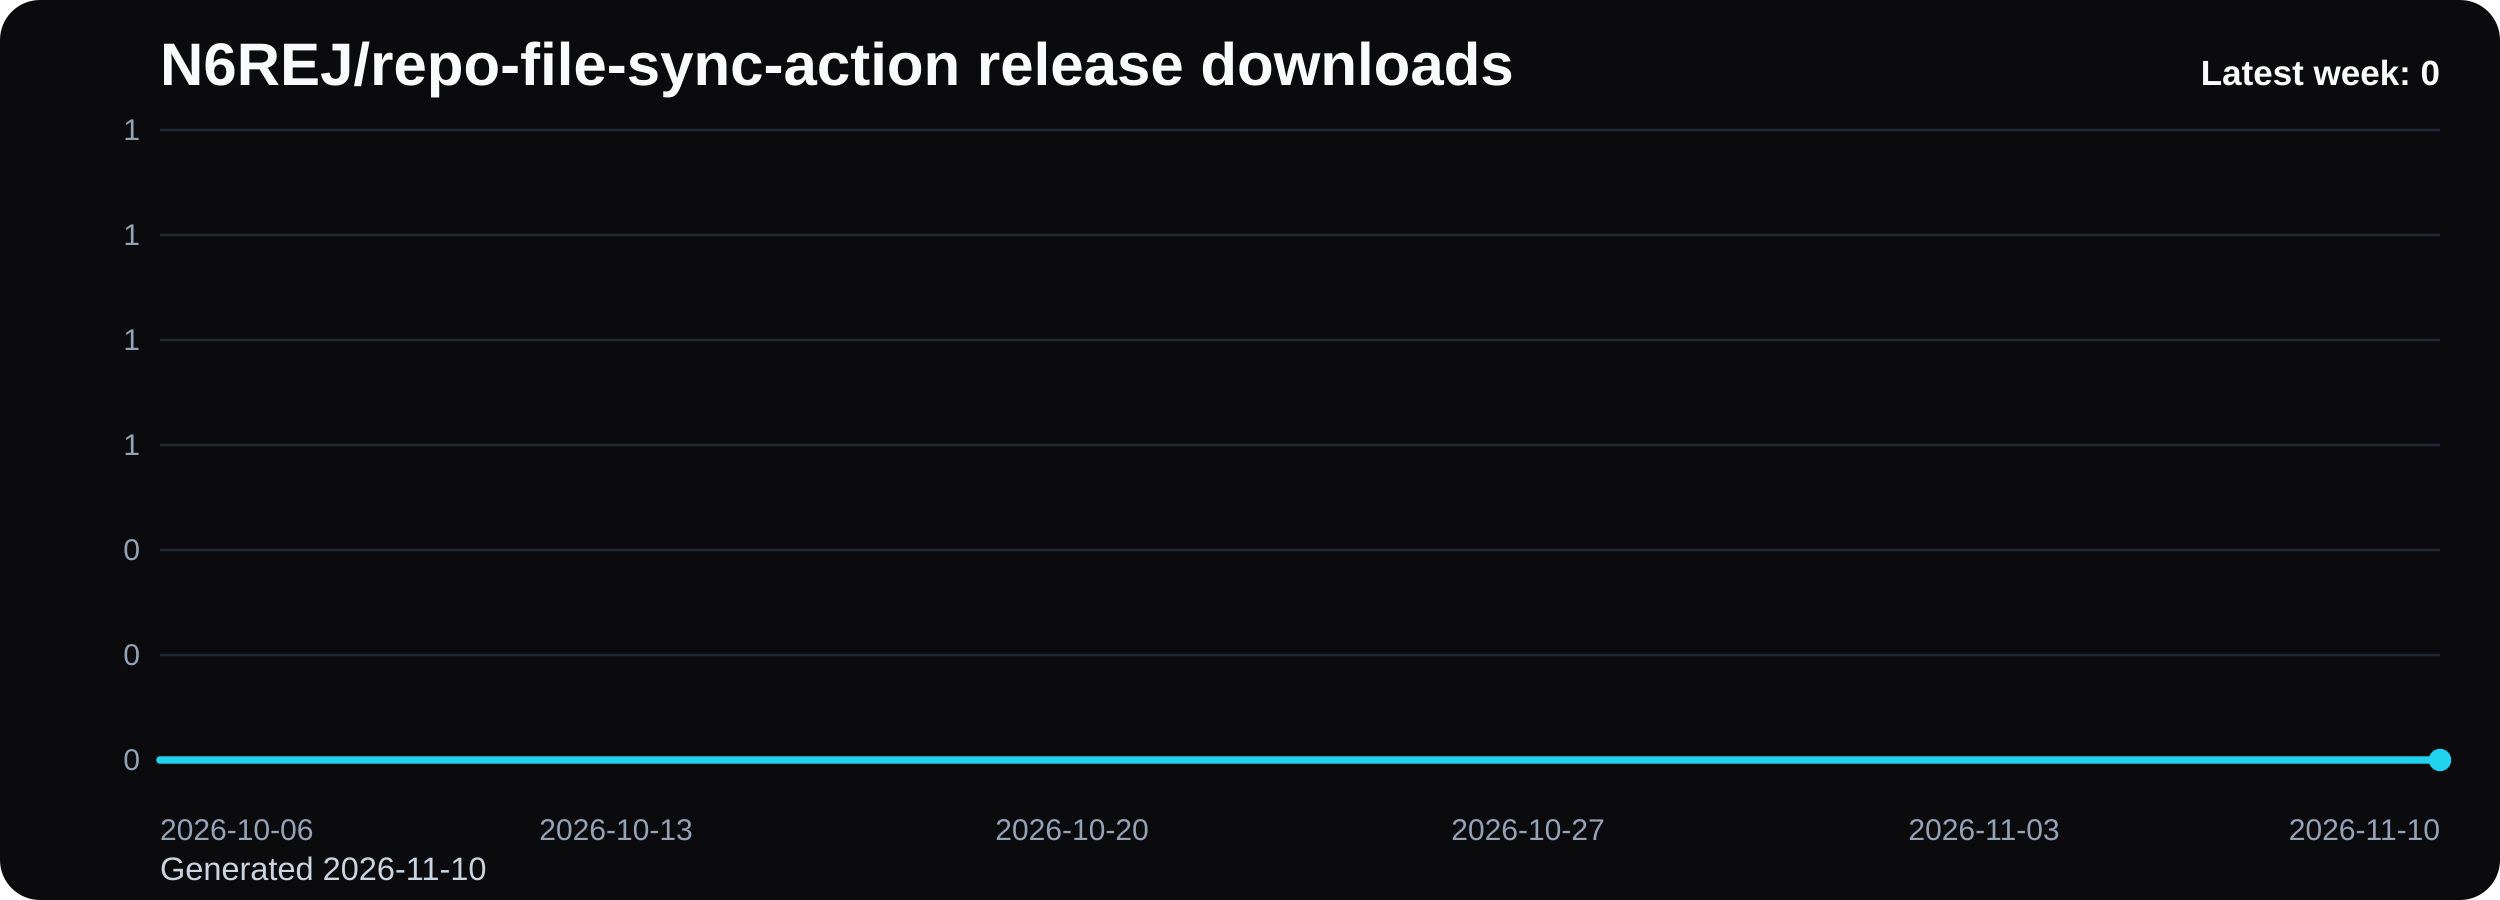
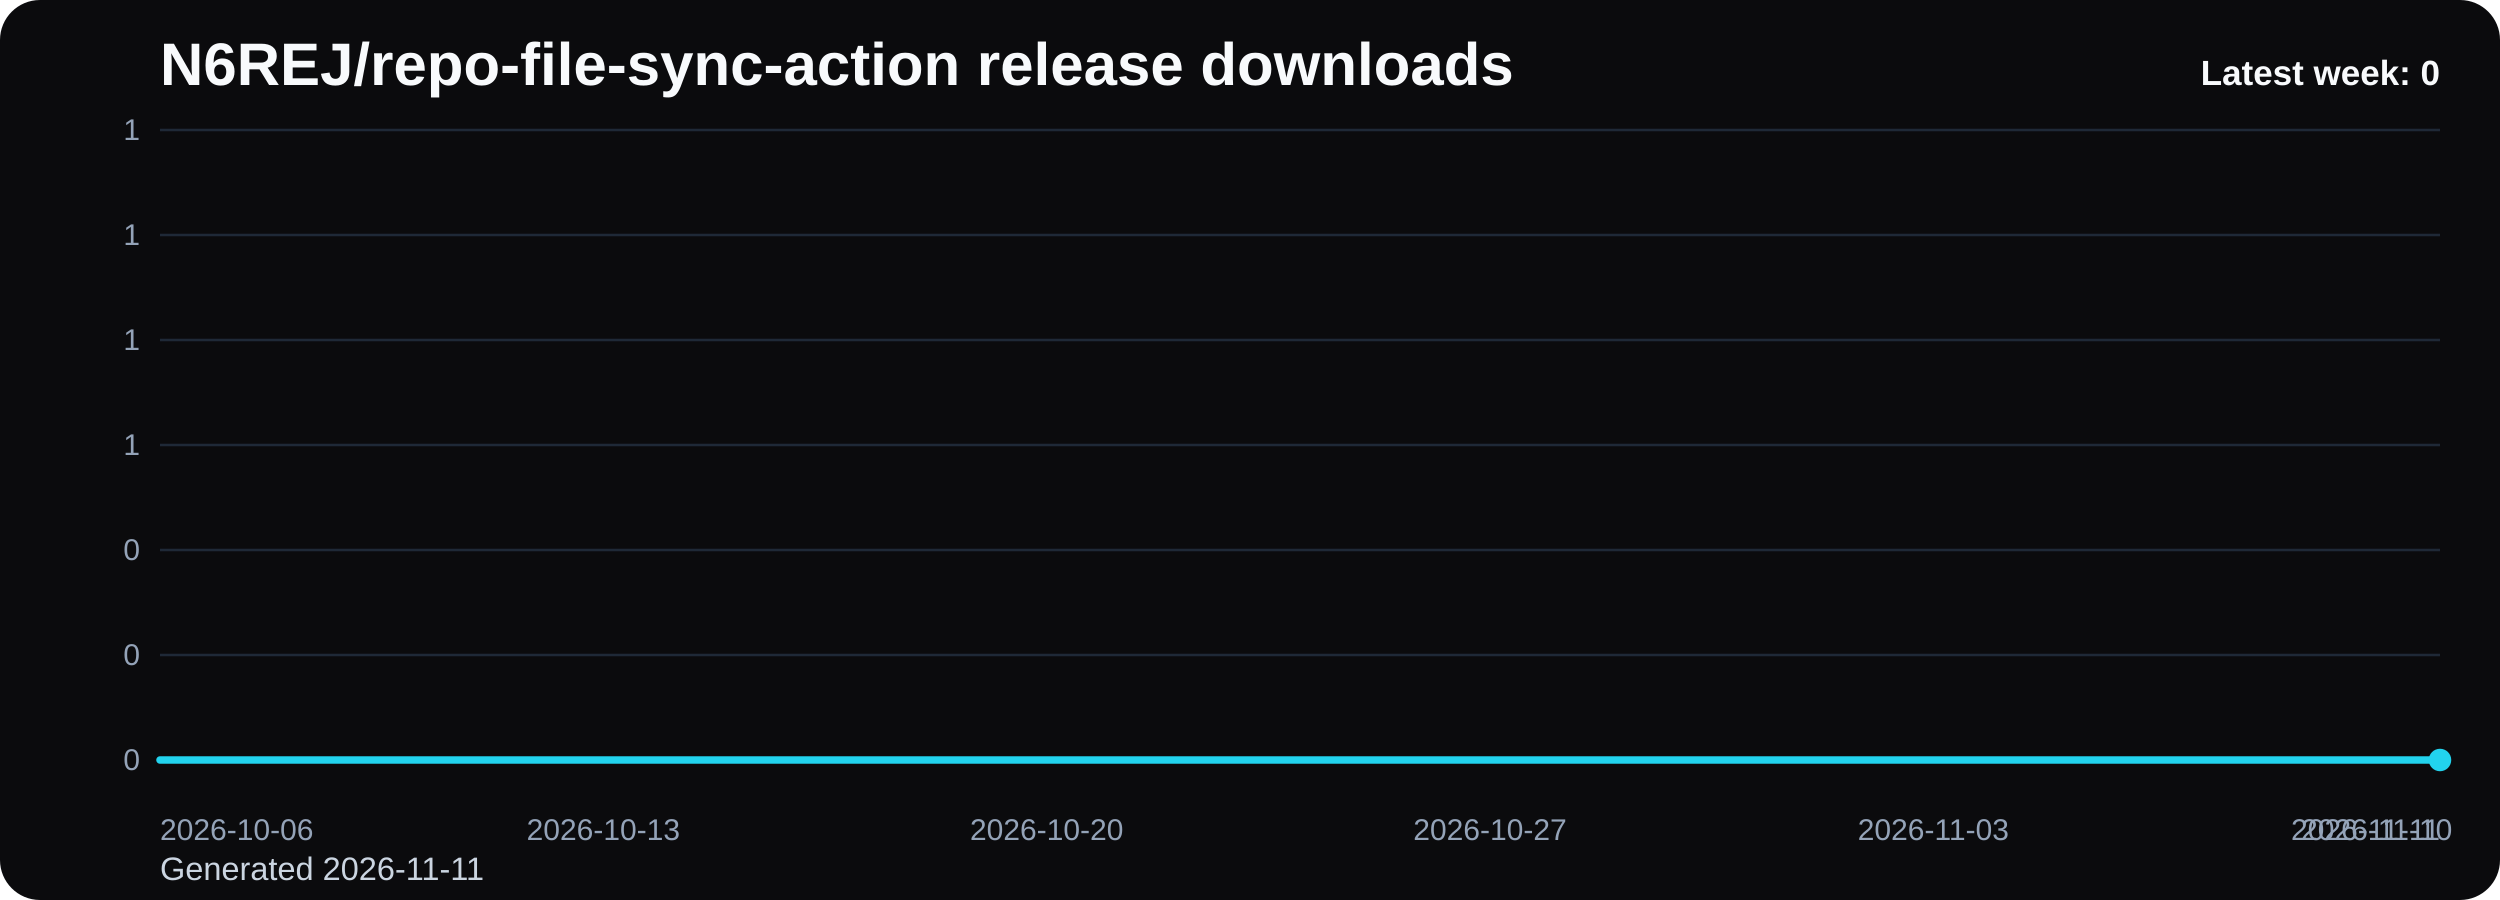
<svg xmlns="http://www.w3.org/2000/svg" viewBox="0 0 1000 360" role="img" aria-label="N6REJ/repo-file-sync-action release downloads chart">
  <defs>
    <linearGradient id="fill-weekly-black" x1="0" y1="0" x2="0" y2="1">
      <stop offset="0%" stop-color="#22d3ee" stop-opacity="0.32" />
      <stop offset="100%" stop-color="#22d3ee" stop-opacity="0.05" />
    </linearGradient>
    <style>
      .bg { fill: #0b0b0d; }
      .title { font: 700 24px Arial, sans-serif; fill: #f8fafc; }
      .sub { font: 400 13px Arial, sans-serif; fill: #cbd5e1; }
      .grid { stroke: #1f2937; stroke-width: 1; }
      .axis { font: 400 12px Arial, sans-serif; fill: #94a3b8; }
      .line { fill: none; stroke: #22d3ee; stroke-width: 3; stroke-linecap: round; stroke-linejoin: round; }
      .dot { fill: #22d3ee; }
      .value { font: 600 11px Arial, sans-serif; fill: #cbd5e1; }
      .latest { font: 700 14px Arial, sans-serif; fill: #f8fafc; }
    </style>
  </defs>
  <rect class="bg" x="0" y="0" width="1000" height="360" rx="16" />
  <text class="title" x="64" y="34">N6REJ/repo-file-sync-action release downloads</text>
-   <text class="sub" x="64" y="352">Generated 2026-11-10</text>
+   <text class="sub" x="64" y="352">Generated 2026-11-11</text>
  <line x1="64" y1="52.00" x2="976" y2="52.00" class="grid" />
  <text x="56" y="56.00" text-anchor="end" class="axis">1</text>
  <line x1="64" y1="94.00" x2="976" y2="94.00" class="grid" />
  <text x="56" y="98.00" text-anchor="end" class="axis">1</text>
  <line x1="64" y1="136.00" x2="976" y2="136.00" class="grid" />
  <text x="56" y="140.00" text-anchor="end" class="axis">1</text>
  <line x1="64" y1="178.00" x2="976" y2="178.00" class="grid" />
  <text x="56" y="182.00" text-anchor="end" class="axis">1</text>
  <line x1="64" y1="220.00" x2="976" y2="220.00" class="grid" />
  <text x="56" y="224.00" text-anchor="end" class="axis">0</text>
  <line x1="64" y1="262.00" x2="976" y2="262.00" class="grid" />
  <text x="56" y="266.00" text-anchor="end" class="axis">0</text>
  <line x1="64" y1="304.00" x2="976" y2="304.00" class="grid" />
  <text x="56" y="308.00" text-anchor="end" class="axis">0</text>
-   <path d="M 64.00 304 L 64.00 304.00 L 90.06 304.00 L 116.11 304.00 L 142.17 304.00 L 168.23 304.00 L 194.29 304.00 L 220.34 304.00 L 246.40 304.00 L 272.46 304.00 L 298.51 304.00 L 324.57 304.00 L 350.63 304.00 L 376.69 304.00 L 402.74 304.00 L 428.80 304.00 L 454.86 304.00 L 480.91 304.00 L 506.97 304.00 L 533.03 304.00 L 559.09 304.00 L 585.14 304.00 L 611.20 304.00 L 637.26 304.00 L 663.31 304.00 L 689.37 304.00 L 715.43 304.00 L 741.49 304.00 L 767.54 304.00 L 793.60 304.00 L 819.66 304.00 L 845.71 304.00 L 871.77 304.00 L 897.83 304.00 L 923.89 304.00 L 949.94 304.00 L 976.00 304.00 L 976.00 304 Z" fill="url(#fill-weekly-black)" />
-   <polyline class="line" points="64.00,304.00 90.06,304.00 116.11,304.00 142.17,304.00 168.23,304.00 194.29,304.00 220.34,304.00 246.40,304.00 272.46,304.00 298.51,304.00 324.57,304.00 350.63,304.00 376.69,304.00 402.74,304.00 428.80,304.00 454.86,304.00 480.91,304.00 506.97,304.00 533.03,304.00 559.09,304.00 585.14,304.00 611.20,304.00 637.26,304.00 663.31,304.00 689.37,304.00 715.43,304.00 741.49,304.00 767.54,304.00 793.60,304.00 819.66,304.00 845.71,304.00 871.77,304.00 897.83,304.00 923.89,304.00 949.94,304.00 976.00,304.00" />
+   <path d="M 64.00 304 L 64.00 304.00 L 89.33 304.00 L 114.67 304.00 L 140.00 304.00 L 165.33 304.00 L 190.67 304.00 L 216.00 304.00 L 241.33 304.00 L 266.67 304.00 L 292.00 304.00 L 317.33 304.00 L 342.67 304.00 L 368.00 304.00 L 393.33 304.00 L 418.67 304.00 L 444.00 304.00 L 469.33 304.00 L 494.67 304.00 L 520.00 304.00 L 545.33 304.00 L 570.67 304.00 L 596.00 304.00 L 621.33 304.00 L 646.67 304.00 L 672.00 304.00 L 697.33 304.00 L 722.67 304.00 L 748.00 304.00 L 773.33 304.00 L 798.67 304.00 L 824.00 304.00 L 849.33 304.00 L 874.67 304.00 L 900.00 304.00 L 925.33 304.00 L 950.67 304.00 L 976.00 304.00 L 976.00 304 Z" fill="url(#fill-weekly-black)" />
+   <polyline class="line" points="64.00,304.00 89.33,304.00 114.67,304.00 140.00,304.00 165.33,304.00 190.67,304.00 216.00,304.00 241.33,304.00 266.67,304.00 292.00,304.00 317.33,304.00 342.67,304.00 368.00,304.00 393.33,304.00 418.67,304.00 444.00,304.00 469.33,304.00 494.67,304.00 520.00,304.00 545.33,304.00 570.67,304.00 596.00,304.00 621.33,304.00 646.67,304.00 672.00,304.00 697.33,304.00 722.67,304.00 748.00,304.00 773.33,304.00 798.67,304.00 824.00,304.00 849.33,304.00 874.67,304.00 900.00,304.00 925.33,304.00 950.67,304.00 976.00,304.00" />
  <circle class="dot" cx="976.00" cy="304.00" r="4.5" />
  <text class="axis" x="64.00" y="336" text-anchor="start">2026-10-06</text>
-   <text class="axis" x="246.40" y="336" text-anchor="middle">2026-10-13</text>
-   <text class="axis" x="428.80" y="336" text-anchor="middle">2026-10-20</text>
-   <text class="axis" x="611.20" y="336" text-anchor="middle">2026-10-27</text>
-   <text class="axis" x="793.60" y="336" text-anchor="middle">2026-11-03</text>
-   <text class="axis" x="976.00" y="336" text-anchor="end">2026-11-10</text>
+   <text class="axis" x="241.33" y="336" text-anchor="middle">2026-10-13</text>
+   <text class="axis" x="418.67" y="336" text-anchor="middle">2026-10-20</text>
+   <text class="axis" x="596.00" y="336" text-anchor="middle">2026-10-27</text>
+   <text class="axis" x="773.33" y="336" text-anchor="middle">2026-11-03</text>
+   <text class="axis" x="950.67" y="336" text-anchor="middle">2026-11-10</text>
+   <text class="axis" x="976.00" y="336" text-anchor="end">2026-11-11</text>
  <text class="latest" x="976" y="34" text-anchor="end">Latest week: 0</text>
</svg>
